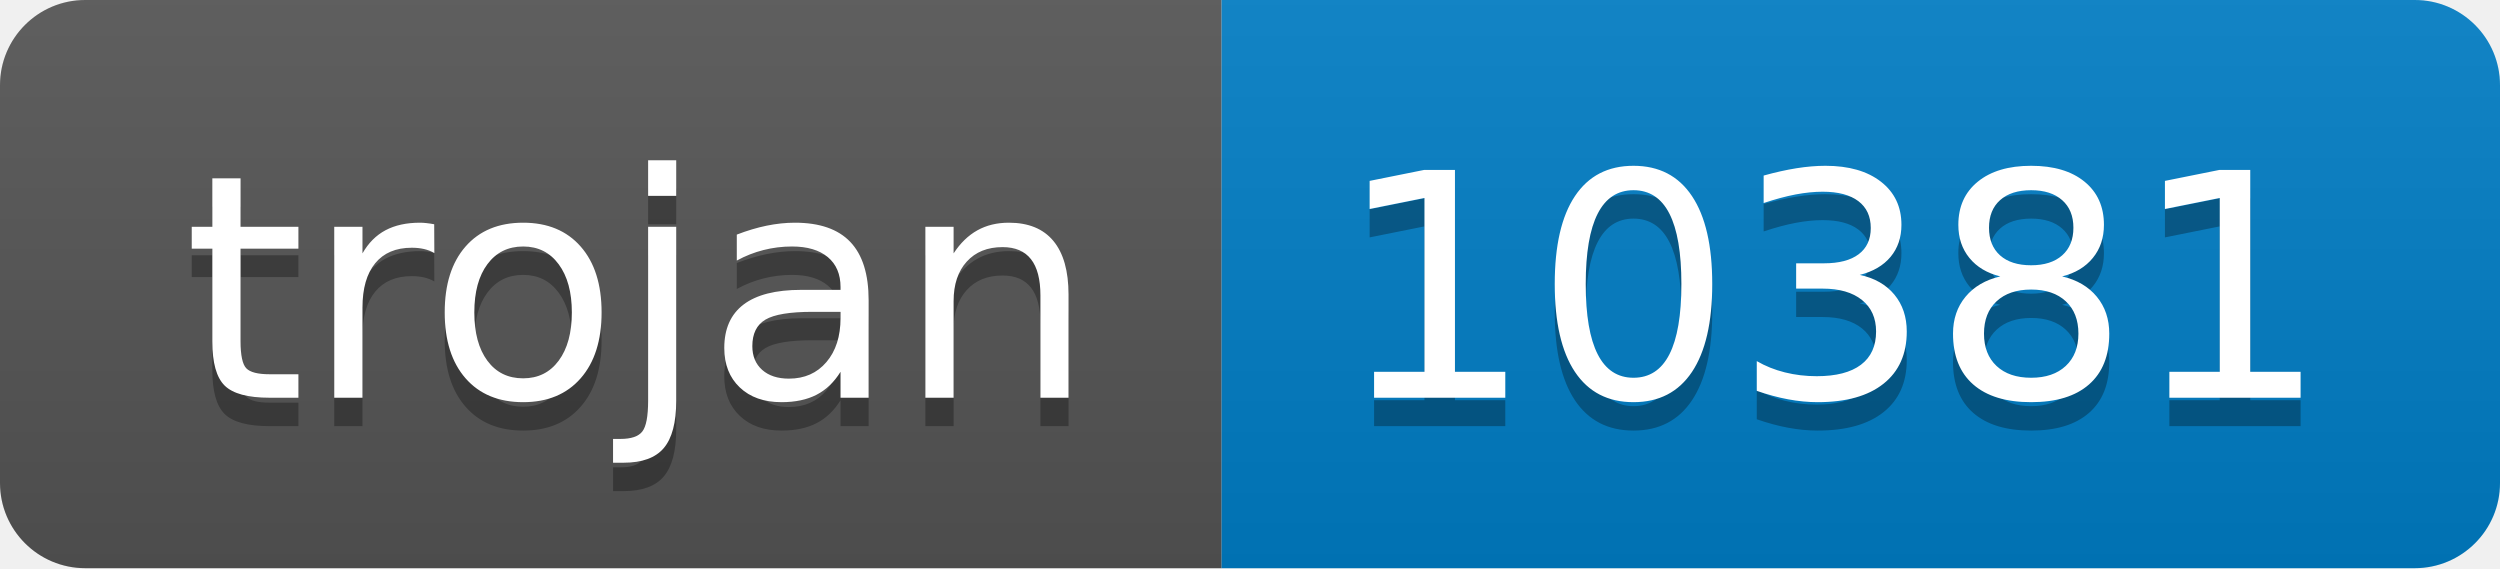
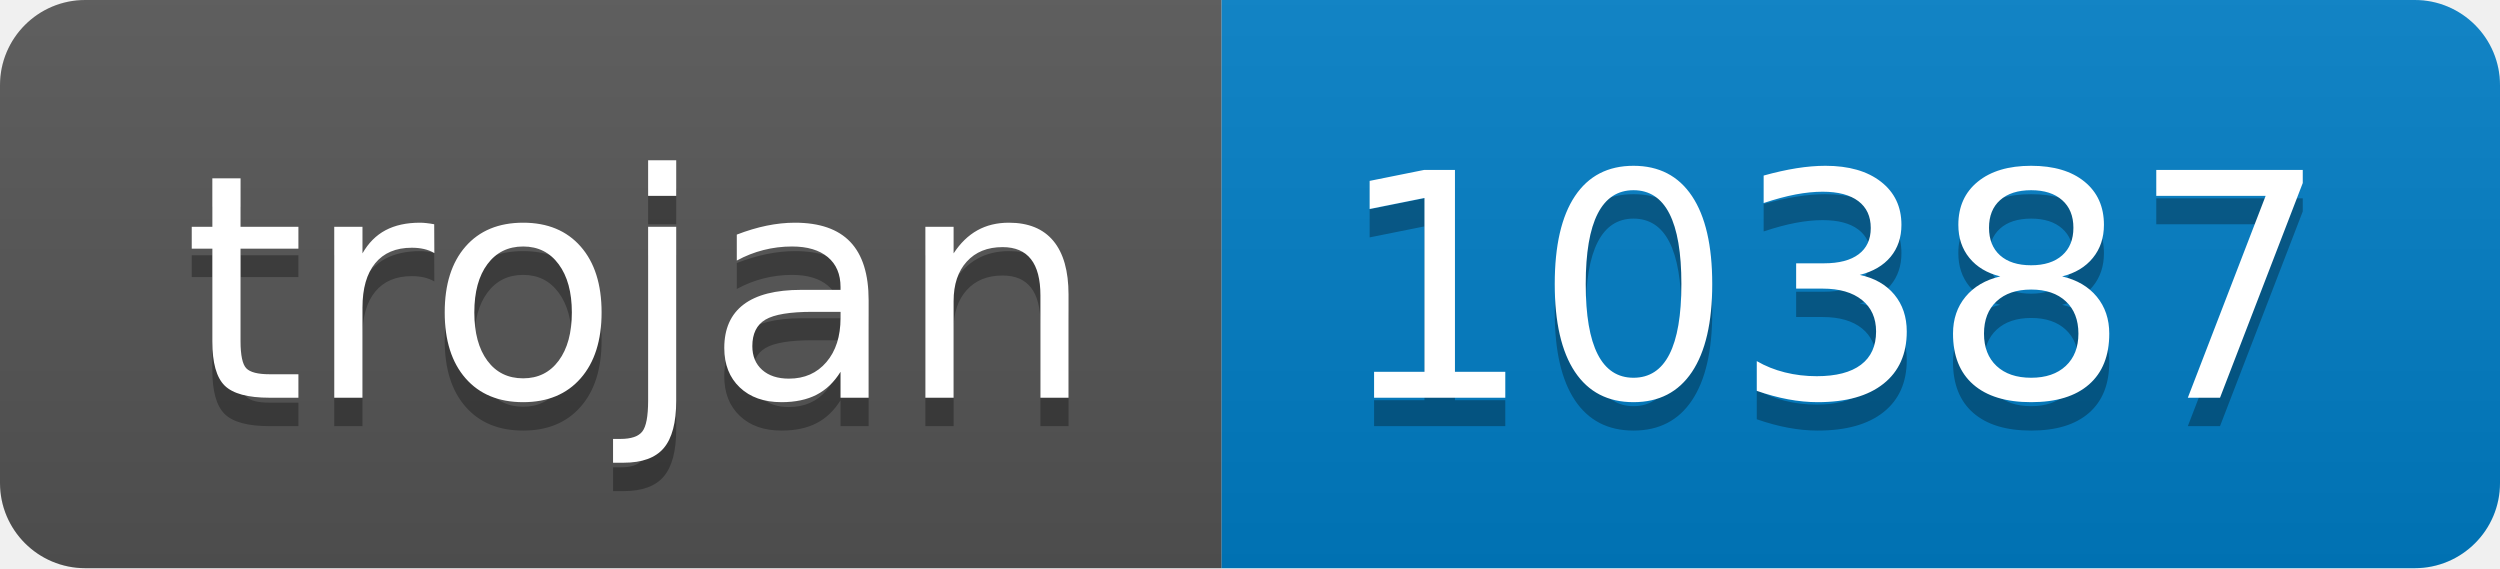
- <svg xmlns="http://www.w3.org/2000/svg" width="88" height="20" role="img" aria-label="trojan: 10381">
+ <svg xmlns="http://www.w3.org/2000/svg" width="88" height="20" role="img" aria-label="trojan: 10387">
  <linearGradient id="s" x2="0" y2="100%">
    <stop offset="0" stop-color="#bbb" stop-opacity=".1" />
    <stop offset="1" stop-opacity=".1" />
  </linearGradient>
  <clipPath id="r">
    <rect width="88" height="20" rx="3" fill="#fff" />
  </clipPath>
  <g clip-path="url(#r)">
    <rect width="43" height="20" fill="#555" />
    <rect x="43" width="45" height="20" fill="#007ec6" />
    <rect width="88" height="20" fill="url(#s)" />
  </g>
  <g fill="#fff" text-anchor="middle" font-family="Verdana,Geneva,DejaVu Sans,sans-serif" text-rendering="geometricPrecision" font-size="110">
    <text aria-hidden="true" x="225" y="150" fill="#010101" fill-opacity=".3" transform="scale(.1)" textLength="330">trojan</text>
    <text x="225" y="140" transform="scale(.1)" fill="#fff" textLength="330">trojan</text>
-     <text aria-hidden="true" x="645" y="150" fill="#010101" fill-opacity=".3" transform="scale(.1)" textLength="350">10381</text>
-     <text x="645" y="140" transform="scale(.1)" fill="#fff" textLength="350">10381</text>
+     <text aria-hidden="true" x="645" y="150" fill="#010101" fill-opacity=".3" transform="scale(.1)" textLength="350">10387</text>
+     <text x="645" y="140" transform="scale(.1)" fill="#fff" textLength="350">10387</text>
  </g>
</svg>
